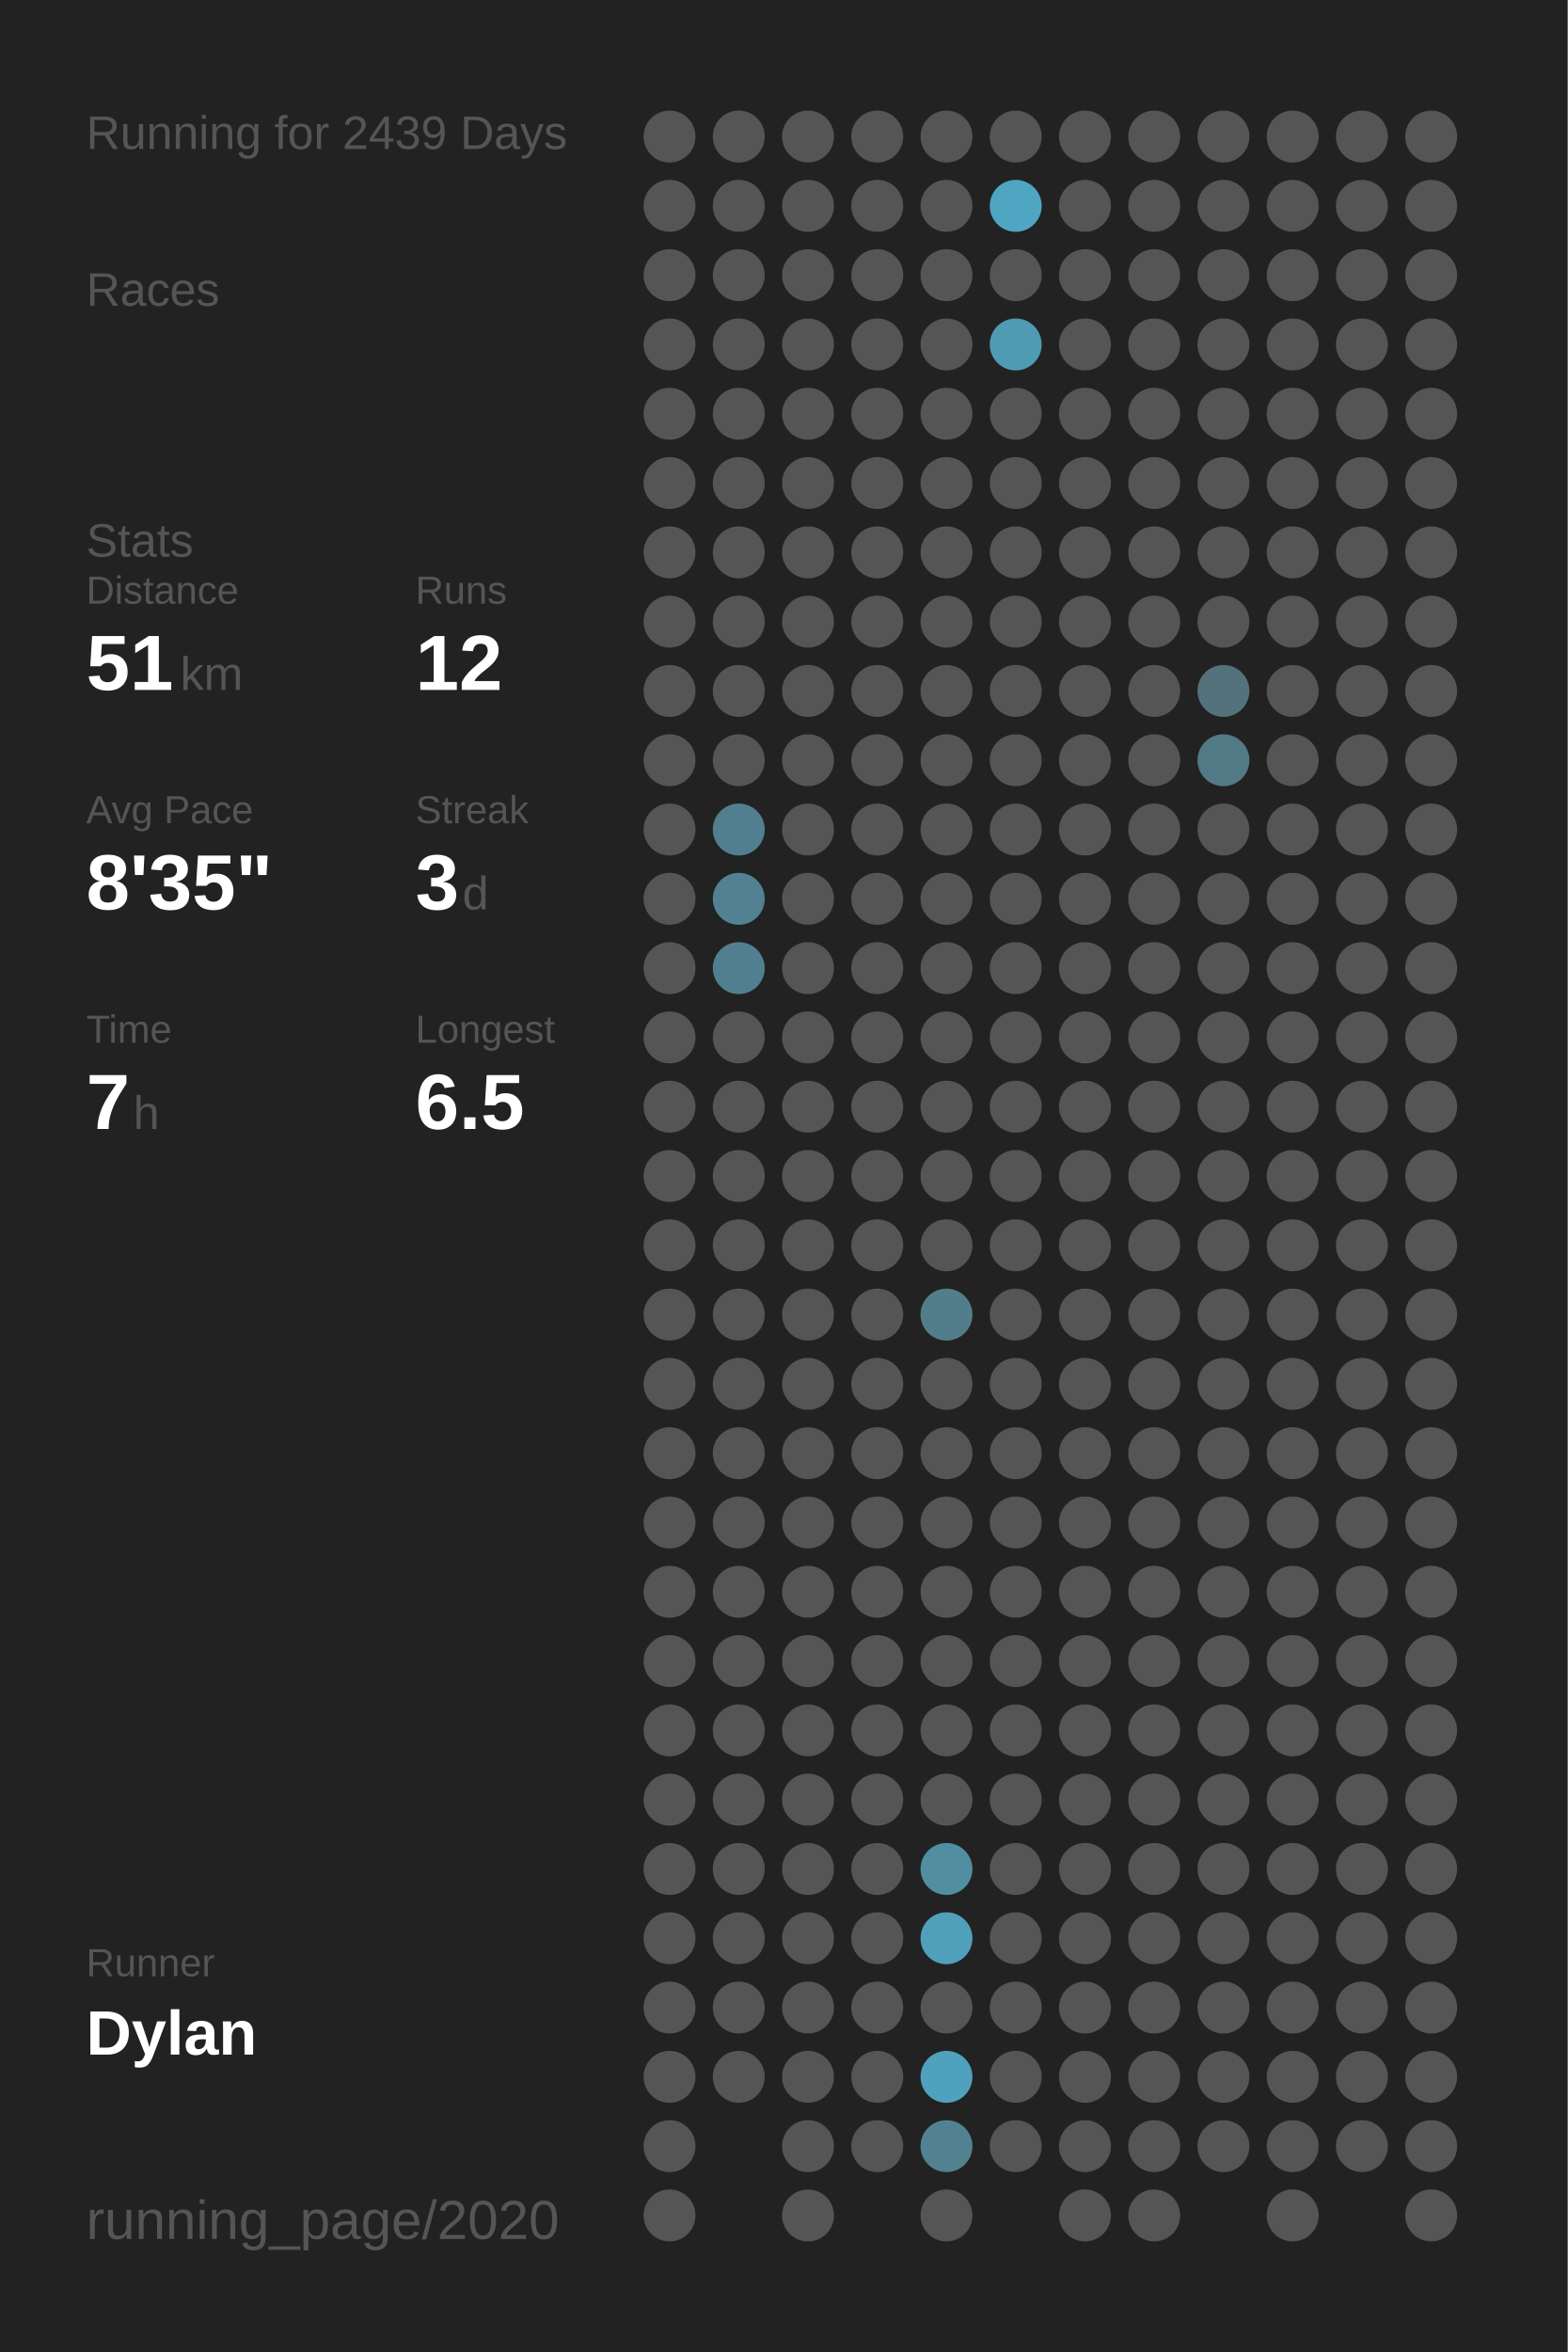
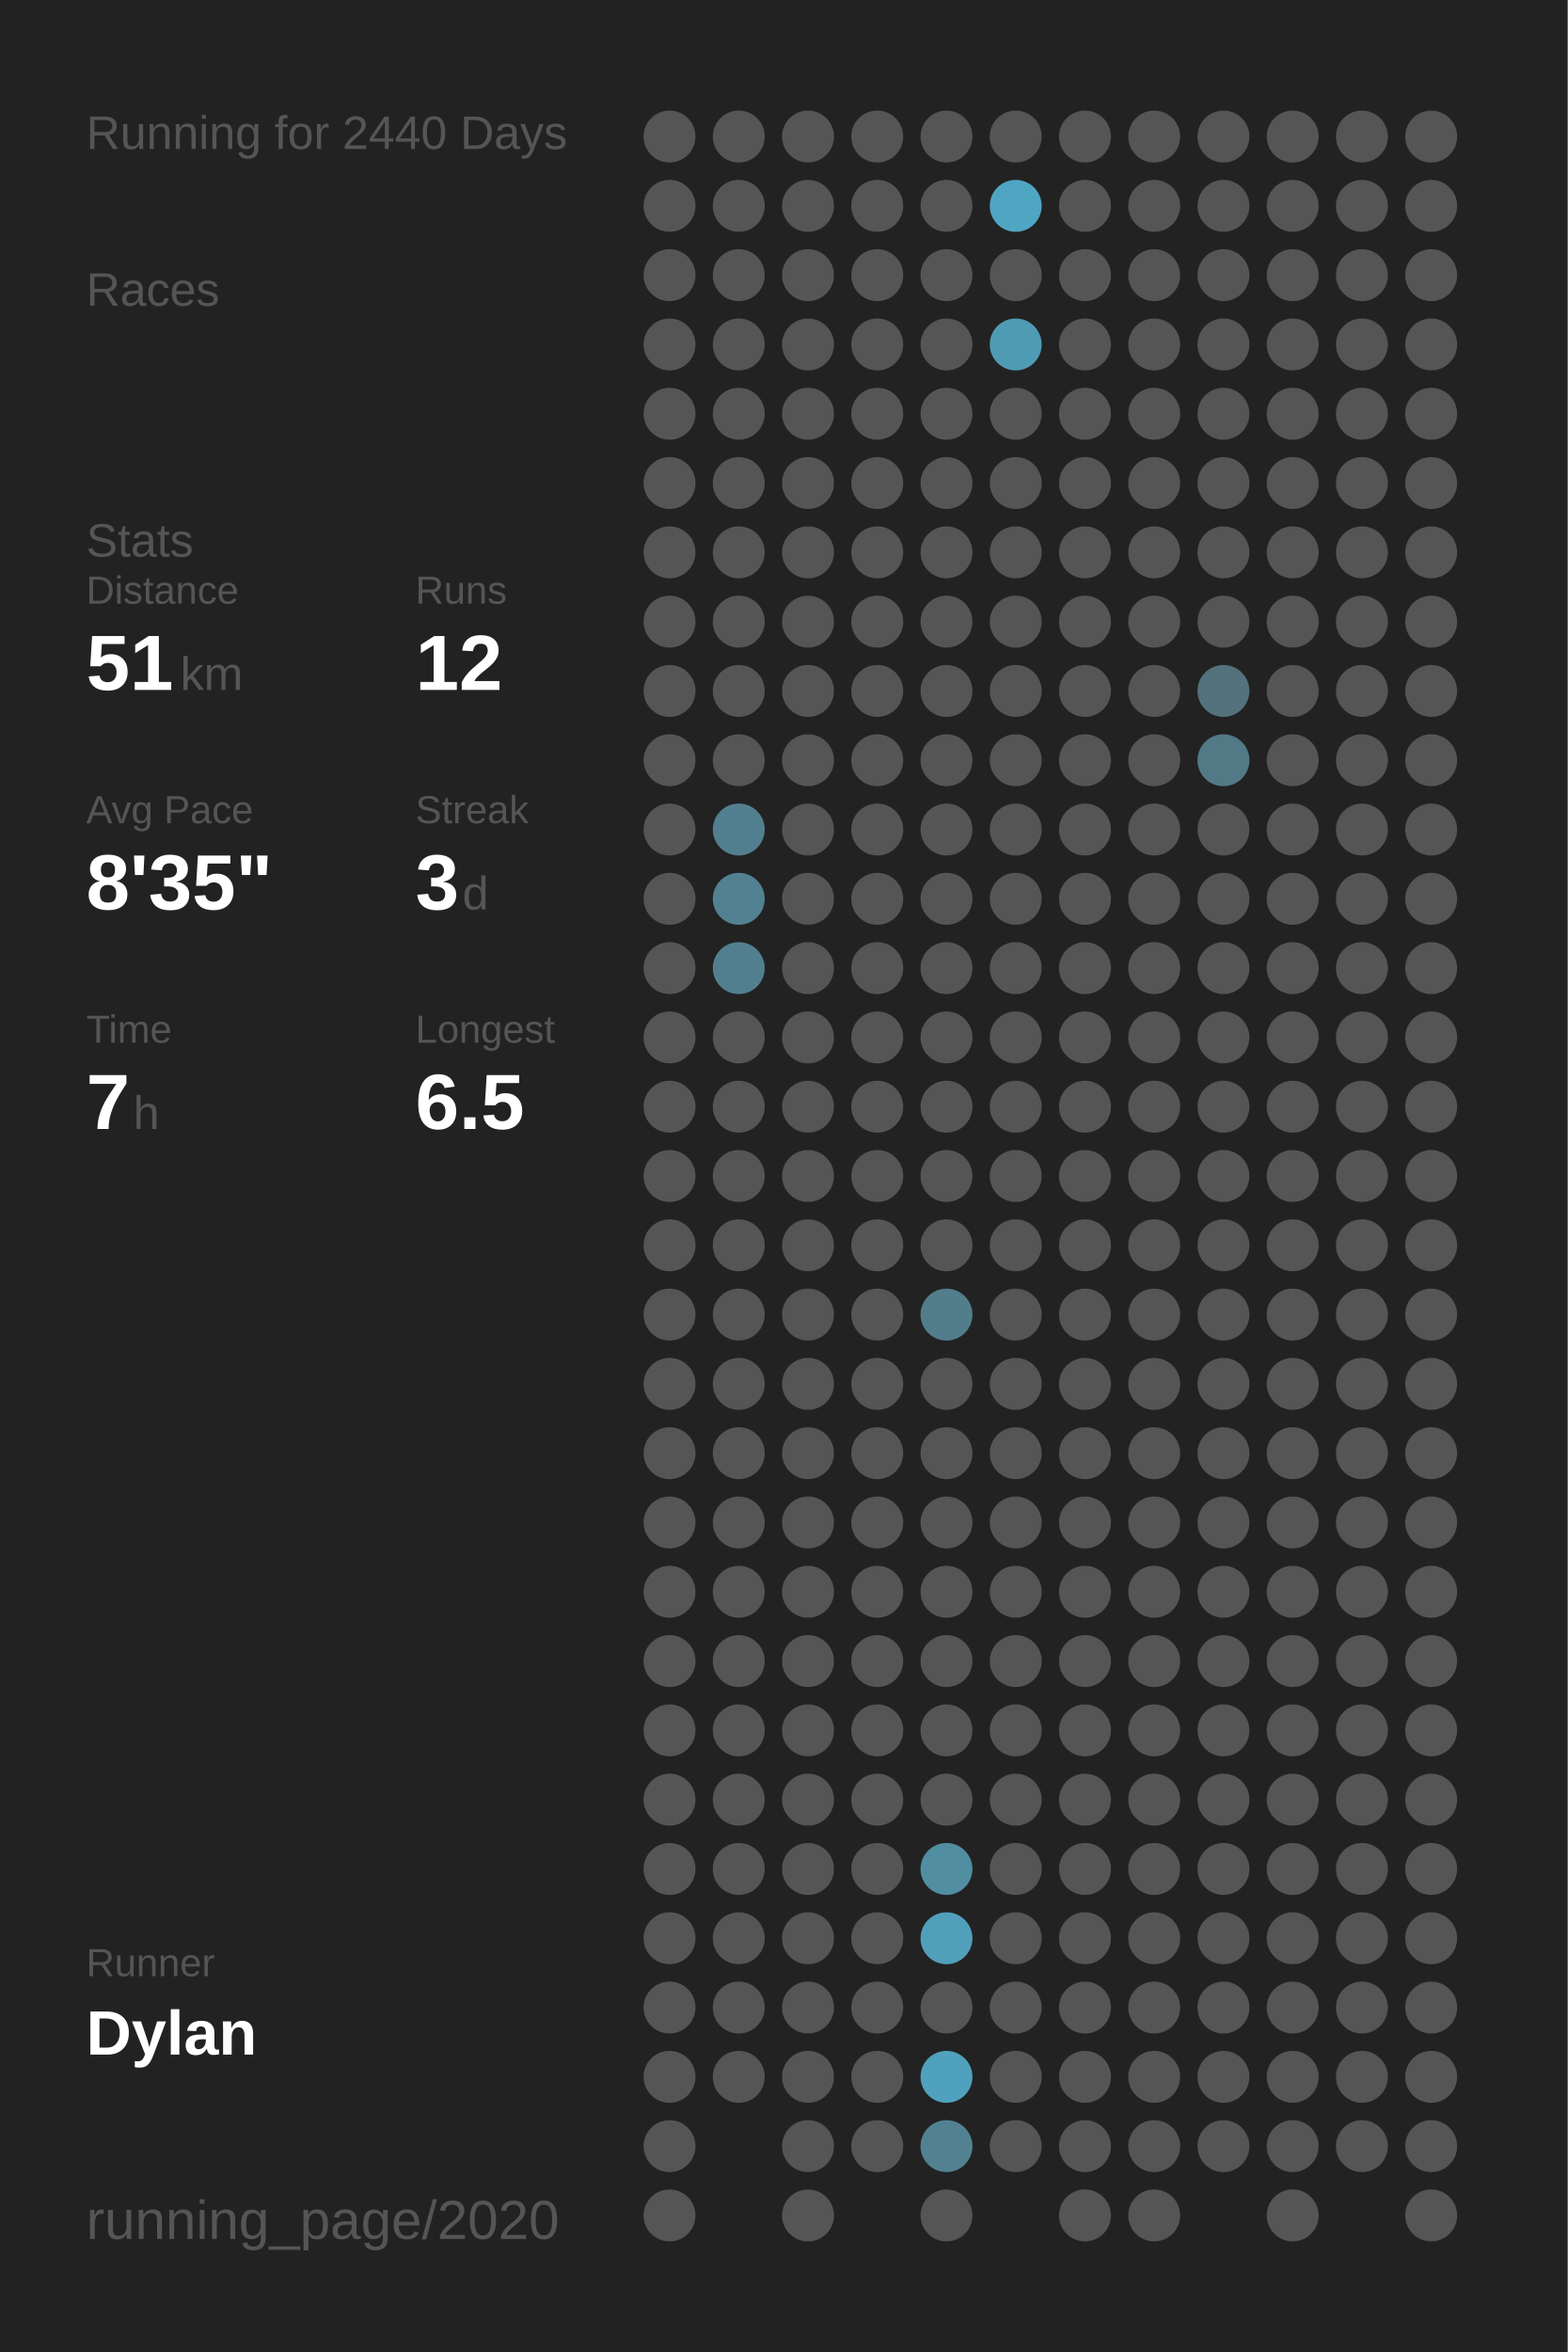
<svg xmlns="http://www.w3.org/2000/svg" baseProfile="full" class="activity-poster" data-activity-mode="running" data-poster-role="poster" data-poster-type="year_summary" height="300mm" version="1.1" viewBox="0,0,200,300" width="200mm">
  <defs />
  <rect class="poster-background" data-poster-role="background" fill="#222222" height="300" stroke="none" width="200" x="0" y="0" />
-   <text fill="#555555" style="font-size:6px; font-family:Arial;" x="11" y="19">Running for 2439 Days</text>
+   <text fill="#555555" style="font-size:6px; font-family:Arial;" x="11" y="19">Running for 2440 Days</text>
  <text fill="#555555" style="font-size:6px; font-family:Arial;" x="11" y="39">Races</text>
  <text fill="#555555" style="font-size:6px; font-family:Arial;" x="11" y="71">Stats</text>
  <text fill="#555555" style="font-size:5px; font-family:Arial;" x="11" y="77">Distance</text>
  <text fill="#FFFFFF" style="font-size:10px; font-family:Arial; font-weight:bold;" x="11" y="88">51</text>
  <text fill="#555555" style="font-size:6px; font-family:Arial;" x="23" y="88">km</text>
  <text fill="#555555" style="font-size:5px; font-family:Arial;" x="53" y="77">Runs</text>
  <text fill="#FFFFFF" style="font-size:10px; font-family:Arial; font-weight:bold;" x="53" y="88">12</text>
  <text fill="#555555" style="font-size:5px; font-family:Arial;" x="11" y="105">Avg Pace</text>
  <text fill="#FFFFFF" style="font-size:10px; font-family:Arial; font-weight:bold;" x="11" y="116">8'35"</text>
  <text fill="#555555" style="font-size:5px; font-family:Arial;" x="53" y="105">Streak</text>
  <text fill="#FFFFFF" style="font-size:10px; font-family:Arial; font-weight:bold;" x="53" y="116">3</text>
  <text fill="#555555" style="font-size:6px; font-family:Arial;" x="59" y="116">d</text>
  <text fill="#555555" style="font-size:5px; font-family:Arial;" x="11" y="133">Time</text>
  <text fill="#FFFFFF" style="font-size:10px; font-family:Arial; font-weight:bold;" x="11" y="144">7</text>
  <text fill="#555555" style="font-size:6px; font-family:Arial;" x="17" y="144">h</text>
  <text fill="#555555" style="font-size:5px; font-family:Arial;" x="53" y="133">Longest</text>
  <text fill="#FFFFFF" style="font-size:10px; font-family:Arial; font-weight:bold;" x="53" y="144">6.5</text>
  <text fill="#555555" style="font-size:5px; font-family:Arial;" x="11" y="252.065">Runner</text>
  <text fill="#FFFFFF" style="font-size:8px; font-family:Arial; font-weight:bold;" x="11" y="262.065">Dylan</text>
  <text fill="#555555" style="font-size:7px; font-family:Arial;" x="11" y="285.581">running_page/2020</text>
  <circle cx="85.417" cy="17.419" fill="#555555" r="3.312" />
  <circle cx="85.417" cy="26.258" fill="#555555" r="3.312" />
  <circle cx="85.417" cy="35.097" fill="#555555" r="3.312" />
  <circle cx="85.417" cy="43.935" fill="#555555" r="3.312" />
  <circle cx="85.417" cy="52.774" fill="#555555" r="3.312" />
  <circle cx="85.417" cy="61.613" fill="#555555" r="3.312" />
  <circle cx="85.417" cy="70.452" fill="#555555" r="3.312" />
  <circle cx="85.417" cy="79.29" fill="#555555" r="3.312" />
  <circle cx="85.417" cy="88.129" fill="#555555" r="3.312" />
  <circle cx="85.417" cy="96.968" fill="#555555" r="3.312" />
  <circle cx="85.417" cy="105.806" fill="#555555" r="3.312" />
  <circle cx="85.417" cy="114.645" fill="#555555" r="3.312" />
  <circle cx="85.417" cy="123.484" fill="#555555" r="3.312" />
  <circle cx="85.417" cy="132.323" fill="#555555" r="3.312" />
  <circle cx="85.417" cy="141.161" fill="#555555" r="3.312" />
  <circle cx="85.417" cy="150" fill="#555555" r="3.312" />
  <circle cx="85.417" cy="158.839" fill="#555555" r="3.312" />
  <circle cx="85.417" cy="167.677" fill="#555555" r="3.312" />
  <circle cx="85.417" cy="176.516" fill="#555555" r="3.312" />
  <circle cx="85.417" cy="185.355" fill="#555555" r="3.312" />
  <circle cx="85.417" cy="194.194" fill="#555555" r="3.312" />
  <circle cx="85.417" cy="203.032" fill="#555555" r="3.312" />
  <circle cx="85.417" cy="211.871" fill="#555555" r="3.312" />
  <circle cx="85.417" cy="220.71" fill="#555555" r="3.312" />
  <circle cx="85.417" cy="229.548" fill="#555555" r="3.312" />
  <circle cx="85.417" cy="238.387" fill="#555555" r="3.312" />
  <circle cx="85.417" cy="247.226" fill="#555555" r="3.312" />
  <circle cx="85.417" cy="256.065" fill="#555555" r="3.312" />
  <circle cx="85.417" cy="264.903" fill="#555555" r="3.312" />
  <circle cx="85.417" cy="273.742" fill="#555555" r="3.312" />
  <circle cx="85.417" cy="282.581" fill="#555555" r="3.312" />
  <circle cx="94.25" cy="17.419" fill="#555555" r="3.312" />
  <circle cx="94.25" cy="26.258" fill="#555555" r="3.312" />
  <circle cx="94.25" cy="35.097" fill="#555555" r="3.312" />
  <circle cx="94.25" cy="43.935" fill="#555555" r="3.312" />
  <circle cx="94.25" cy="52.774" fill="#555555" r="3.312" />
  <circle cx="94.25" cy="61.613" fill="#555555" r="3.312" />
  <circle cx="94.25" cy="70.452" fill="#555555" r="3.312" />
  <circle cx="94.25" cy="79.29" fill="#555555" r="3.312" />
  <circle cx="94.25" cy="88.129" fill="#555555" r="3.312" />
  <circle cx="94.25" cy="96.968" fill="#555555" r="3.312" />
  <circle cx="94.25" cy="105.806" fill="#527f8f" r="3.312" />
  <circle cx="94.25" cy="114.645" fill="#528192" r="3.312" />
  <circle cx="94.25" cy="123.484" fill="#527f8f" r="3.312" />
  <circle cx="94.25" cy="132.323" fill="#555555" r="3.312" />
  <circle cx="94.25" cy="141.161" fill="#555555" r="3.312" />
  <circle cx="94.25" cy="150" fill="#555555" r="3.312" />
  <circle cx="94.25" cy="158.839" fill="#555555" r="3.312" />
  <circle cx="94.25" cy="167.677" fill="#555555" r="3.312" />
  <circle cx="94.25" cy="176.516" fill="#555555" r="3.312" />
  <circle cx="94.25" cy="185.355" fill="#555555" r="3.312" />
  <circle cx="94.25" cy="194.194" fill="#555555" r="3.312" />
  <circle cx="94.25" cy="203.032" fill="#555555" r="3.312" />
  <circle cx="94.25" cy="211.871" fill="#555555" r="3.312" />
  <circle cx="94.25" cy="220.71" fill="#555555" r="3.312" />
  <circle cx="94.25" cy="229.548" fill="#555555" r="3.312" />
  <circle cx="94.25" cy="238.387" fill="#555555" r="3.312" />
  <circle cx="94.25" cy="247.226" fill="#555555" r="3.312" />
  <circle cx="94.25" cy="256.065" fill="#555555" r="3.312" />
  <circle cx="94.25" cy="264.903" fill="#555555" r="3.312" />
  <circle cx="103.083" cy="17.419" fill="#555555" r="3.312" />
  <circle cx="103.083" cy="26.258" fill="#555555" r="3.312" />
  <circle cx="103.083" cy="35.097" fill="#555555" r="3.312" />
  <circle cx="103.083" cy="43.935" fill="#555555" r="3.312" />
  <circle cx="103.083" cy="52.774" fill="#555555" r="3.312" />
  <circle cx="103.083" cy="61.613" fill="#555555" r="3.312" />
  <circle cx="103.083" cy="70.452" fill="#555555" r="3.312" />
  <circle cx="103.083" cy="79.29" fill="#555555" r="3.312" />
  <circle cx="103.083" cy="88.129" fill="#555555" r="3.312" />
  <circle cx="103.083" cy="96.968" fill="#555555" r="3.312" />
  <circle cx="103.083" cy="105.806" fill="#555555" r="3.312" />
  <circle cx="103.083" cy="114.645" fill="#555555" r="3.312" />
  <circle cx="103.083" cy="123.484" fill="#555555" r="3.312" />
  <circle cx="103.083" cy="132.323" fill="#555555" r="3.312" />
  <circle cx="103.083" cy="141.161" fill="#555555" r="3.312" />
  <circle cx="103.083" cy="150" fill="#555555" r="3.312" />
  <circle cx="103.083" cy="158.839" fill="#555555" r="3.312" />
  <circle cx="103.083" cy="167.677" fill="#555555" r="3.312" />
  <circle cx="103.083" cy="176.516" fill="#555555" r="3.312" />
  <circle cx="103.083" cy="185.355" fill="#555555" r="3.312" />
  <circle cx="103.083" cy="194.194" fill="#555555" r="3.312" />
  <circle cx="103.083" cy="203.032" fill="#555555" r="3.312" />
  <circle cx="103.083" cy="211.871" fill="#555555" r="3.312" />
  <circle cx="103.083" cy="220.71" fill="#555555" r="3.312" />
  <circle cx="103.083" cy="229.548" fill="#555555" r="3.312" />
  <circle cx="103.083" cy="238.387" fill="#555555" r="3.312" />
  <circle cx="103.083" cy="247.226" fill="#555555" r="3.312" />
  <circle cx="103.083" cy="256.065" fill="#555555" r="3.312" />
  <circle cx="103.083" cy="264.903" fill="#555555" r="3.312" />
  <circle cx="103.083" cy="273.742" fill="#555555" r="3.312" />
  <circle cx="103.083" cy="282.581" fill="#555555" r="3.312" />
  <circle cx="111.917" cy="17.419" fill="#555555" r="3.312" />
  <circle cx="111.917" cy="26.258" fill="#555555" r="3.312" />
  <circle cx="111.917" cy="35.097" fill="#555555" r="3.312" />
  <circle cx="111.917" cy="43.935" fill="#555555" r="3.312" />
  <circle cx="111.917" cy="52.774" fill="#555555" r="3.312" />
  <circle cx="111.917" cy="61.613" fill="#555555" r="3.312" />
  <circle cx="111.917" cy="70.452" fill="#555555" r="3.312" />
  <circle cx="111.917" cy="79.29" fill="#555555" r="3.312" />
  <circle cx="111.917" cy="88.129" fill="#555555" r="3.312" />
  <circle cx="111.917" cy="96.968" fill="#555555" r="3.312" />
  <circle cx="111.917" cy="105.806" fill="#555555" r="3.312" />
  <circle cx="111.917" cy="114.645" fill="#555555" r="3.312" />
  <circle cx="111.917" cy="123.484" fill="#555555" r="3.312" />
  <circle cx="111.917" cy="132.323" fill="#555555" r="3.312" />
  <circle cx="111.917" cy="141.161" fill="#555555" r="3.312" />
  <circle cx="111.917" cy="150" fill="#555555" r="3.312" />
  <circle cx="111.917" cy="158.839" fill="#555555" r="3.312" />
  <circle cx="111.917" cy="167.677" fill="#555555" r="3.312" />
  <circle cx="111.917" cy="176.516" fill="#555555" r="3.312" />
  <circle cx="111.917" cy="185.355" fill="#555555" r="3.312" />
  <circle cx="111.917" cy="194.194" fill="#555555" r="3.312" />
  <circle cx="111.917" cy="203.032" fill="#555555" r="3.312" />
  <circle cx="111.917" cy="211.871" fill="#555555" r="3.312" />
  <circle cx="111.917" cy="220.71" fill="#555555" r="3.312" />
  <circle cx="111.917" cy="229.548" fill="#555555" r="3.312" />
  <circle cx="111.917" cy="238.387" fill="#555555" r="3.312" />
  <circle cx="111.917" cy="247.226" fill="#555555" r="3.312" />
  <circle cx="111.917" cy="256.065" fill="#555555" r="3.312" />
  <circle cx="111.917" cy="264.903" fill="#555555" r="3.312" />
  <circle cx="111.917" cy="273.742" fill="#555555" r="3.312" />
  <circle cx="120.75" cy="17.419" fill="#555555" r="3.312" />
  <circle cx="120.75" cy="26.258" fill="#555555" r="3.312" />
  <circle cx="120.75" cy="35.097" fill="#555555" r="3.312" />
  <circle cx="120.75" cy="43.935" fill="#555555" r="3.312" />
  <circle cx="120.75" cy="52.774" fill="#555555" r="3.312" />
  <circle cx="120.75" cy="61.613" fill="#555555" r="3.312" />
  <circle cx="120.75" cy="70.452" fill="#555555" r="3.312" />
  <circle cx="120.75" cy="79.29" fill="#555555" r="3.312" />
  <circle cx="120.75" cy="88.129" fill="#555555" r="3.312" />
  <circle cx="120.75" cy="96.968" fill="#555555" r="3.312" />
  <circle cx="120.75" cy="105.806" fill="#555555" r="3.312" />
  <circle cx="120.75" cy="114.645" fill="#555555" r="3.312" />
  <circle cx="120.75" cy="123.484" fill="#555555" r="3.312" />
  <circle cx="120.75" cy="132.323" fill="#555555" r="3.312" />
  <circle cx="120.75" cy="141.161" fill="#555555" r="3.312" />
  <circle cx="120.75" cy="150" fill="#555555" r="3.312" />
  <circle cx="120.75" cy="158.839" fill="#555555" r="3.312" />
  <circle cx="120.75" cy="167.677" fill="#527e8c" r="3.312" />
  <circle cx="120.75" cy="176.516" fill="#555555" r="3.312" />
  <circle cx="120.75" cy="185.355" fill="#555555" r="3.312" />
  <circle cx="120.75" cy="194.194" fill="#555555" r="3.312" />
  <circle cx="120.75" cy="203.032" fill="#555555" r="3.312" />
  <circle cx="120.75" cy="211.871" fill="#555555" r="3.312" />
  <circle cx="120.75" cy="220.71" fill="#555555" r="3.312" />
  <circle cx="120.75" cy="229.548" fill="#555555" r="3.312" />
  <circle cx="120.75" cy="238.387" fill="#518ea2" r="3.312" />
  <circle cx="120.75" cy="247.226" fill="#50a0bc" r="3.312" />
  <circle cx="120.75" cy="256.065" fill="#555555" r="3.312" />
  <circle cx="120.75" cy="264.903" fill="#50a1bd" r="3.312" />
  <circle cx="120.75" cy="273.742" fill="#528292" r="3.312" />
  <circle cx="120.75" cy="282.581" fill="#555555" r="3.312" />
  <circle cx="129.583" cy="17.419" fill="#555555" r="3.312" />
  <circle cx="129.583" cy="26.258" fill="#4fa6c3" r="3.312" />
  <circle cx="129.583" cy="35.097" fill="#555555" r="3.312" />
  <circle cx="129.583" cy="43.935" fill="#509bb4" r="3.312" />
  <circle cx="129.583" cy="52.774" fill="#555555" r="3.312" />
  <circle cx="129.583" cy="61.613" fill="#555555" r="3.312" />
  <circle cx="129.583" cy="70.452" fill="#555555" r="3.312" />
  <circle cx="129.583" cy="79.29" fill="#555555" r="3.312" />
  <circle cx="129.583" cy="88.129" fill="#555555" r="3.312" />
  <circle cx="129.583" cy="96.968" fill="#555555" r="3.312" />
  <circle cx="129.583" cy="105.806" fill="#555555" r="3.312" />
  <circle cx="129.583" cy="114.645" fill="#555555" r="3.312" />
  <circle cx="129.583" cy="123.484" fill="#555555" r="3.312" />
  <circle cx="129.583" cy="132.323" fill="#555555" r="3.312" />
  <circle cx="129.583" cy="141.161" fill="#555555" r="3.312" />
  <circle cx="129.583" cy="150" fill="#555555" r="3.312" />
  <circle cx="129.583" cy="158.839" fill="#555555" r="3.312" />
  <circle cx="129.583" cy="167.677" fill="#555555" r="3.312" />
  <circle cx="129.583" cy="176.516" fill="#555555" r="3.312" />
  <circle cx="129.583" cy="185.355" fill="#555555" r="3.312" />
  <circle cx="129.583" cy="194.194" fill="#555555" r="3.312" />
  <circle cx="129.583" cy="203.032" fill="#555555" r="3.312" />
  <circle cx="129.583" cy="211.871" fill="#555555" r="3.312" />
  <circle cx="129.583" cy="220.71" fill="#555555" r="3.312" />
  <circle cx="129.583" cy="229.548" fill="#555555" r="3.312" />
  <circle cx="129.583" cy="238.387" fill="#555555" r="3.312" />
  <circle cx="129.583" cy="247.226" fill="#555555" r="3.312" />
  <circle cx="129.583" cy="256.065" fill="#555555" r="3.312" />
  <circle cx="129.583" cy="264.903" fill="#555555" r="3.312" />
  <circle cx="129.583" cy="273.742" fill="#555555" r="3.312" />
  <circle cx="138.417" cy="17.419" fill="#555555" r="3.312" />
  <circle cx="138.417" cy="26.258" fill="#555555" r="3.312" />
  <circle cx="138.417" cy="35.097" fill="#555555" r="3.312" />
  <circle cx="138.417" cy="43.935" fill="#555555" r="3.312" />
  <circle cx="138.417" cy="52.774" fill="#555555" r="3.312" />
  <circle cx="138.417" cy="61.613" fill="#555555" r="3.312" />
  <circle cx="138.417" cy="70.452" fill="#555555" r="3.312" />
  <circle cx="138.417" cy="79.29" fill="#555555" r="3.312" />
  <circle cx="138.417" cy="88.129" fill="#555555" r="3.312" />
  <circle cx="138.417" cy="96.968" fill="#555555" r="3.312" />
  <circle cx="138.417" cy="105.806" fill="#555555" r="3.312" />
  <circle cx="138.417" cy="114.645" fill="#555555" r="3.312" />
  <circle cx="138.417" cy="123.484" fill="#555555" r="3.312" />
  <circle cx="138.417" cy="132.323" fill="#555555" r="3.312" />
  <circle cx="138.417" cy="141.161" fill="#555555" r="3.312" />
  <circle cx="138.417" cy="150" fill="#555555" r="3.312" />
  <circle cx="138.417" cy="158.839" fill="#555555" r="3.312" />
  <circle cx="138.417" cy="167.677" fill="#555555" r="3.312" />
  <circle cx="138.417" cy="176.516" fill="#555555" r="3.312" />
  <circle cx="138.417" cy="185.355" fill="#555555" r="3.312" />
  <circle cx="138.417" cy="194.194" fill="#555555" r="3.312" />
  <circle cx="138.417" cy="203.032" fill="#555555" r="3.312" />
  <circle cx="138.417" cy="211.871" fill="#555555" r="3.312" />
  <circle cx="138.417" cy="220.71" fill="#555555" r="3.312" />
  <circle cx="138.417" cy="229.548" fill="#555555" r="3.312" />
  <circle cx="138.417" cy="238.387" fill="#555555" r="3.312" />
  <circle cx="138.417" cy="247.226" fill="#555555" r="3.312" />
  <circle cx="138.417" cy="256.065" fill="#555555" r="3.312" />
  <circle cx="138.417" cy="264.903" fill="#555555" r="3.312" />
  <circle cx="138.417" cy="273.742" fill="#555555" r="3.312" />
  <circle cx="138.417" cy="282.581" fill="#555555" r="3.312" />
  <circle cx="147.25" cy="17.419" fill="#555555" r="3.312" />
  <circle cx="147.25" cy="26.258" fill="#555555" r="3.312" />
  <circle cx="147.25" cy="35.097" fill="#555555" r="3.312" />
  <circle cx="147.25" cy="43.935" fill="#555555" r="3.312" />
  <circle cx="147.25" cy="52.774" fill="#555555" r="3.312" />
  <circle cx="147.25" cy="61.613" fill="#555555" r="3.312" />
  <circle cx="147.25" cy="70.452" fill="#555555" r="3.312" />
  <circle cx="147.25" cy="79.29" fill="#555555" r="3.312" />
  <circle cx="147.25" cy="88.129" fill="#555555" r="3.312" />
  <circle cx="147.25" cy="96.968" fill="#555555" r="3.312" />
  <circle cx="147.25" cy="105.806" fill="#555555" r="3.312" />
  <circle cx="147.25" cy="114.645" fill="#555555" r="3.312" />
  <circle cx="147.25" cy="123.484" fill="#555555" r="3.312" />
  <circle cx="147.25" cy="132.323" fill="#555555" r="3.312" />
  <circle cx="147.25" cy="141.161" fill="#555555" r="3.312" />
  <circle cx="147.25" cy="150" fill="#555555" r="3.312" />
  <circle cx="147.25" cy="158.839" fill="#555555" r="3.312" />
  <circle cx="147.25" cy="167.677" fill="#555555" r="3.312" />
  <circle cx="147.25" cy="176.516" fill="#555555" r="3.312" />
  <circle cx="147.25" cy="185.355" fill="#555555" r="3.312" />
  <circle cx="147.25" cy="194.194" fill="#555555" r="3.312" />
  <circle cx="147.25" cy="203.032" fill="#555555" r="3.312" />
  <circle cx="147.25" cy="211.871" fill="#555555" r="3.312" />
  <circle cx="147.25" cy="220.71" fill="#555555" r="3.312" />
  <circle cx="147.25" cy="229.548" fill="#555555" r="3.312" />
  <circle cx="147.25" cy="238.387" fill="#555555" r="3.312" />
  <circle cx="147.25" cy="247.226" fill="#555555" r="3.312" />
  <circle cx="147.25" cy="256.065" fill="#555555" r="3.312" />
  <circle cx="147.25" cy="264.903" fill="#555555" r="3.312" />
  <circle cx="147.25" cy="273.742" fill="#555555" r="3.312" />
  <circle cx="147.25" cy="282.581" fill="#555555" r="3.312" />
  <circle cx="156.083" cy="17.419" fill="#555555" r="3.312" />
  <circle cx="156.083" cy="26.258" fill="#555555" r="3.312" />
  <circle cx="156.083" cy="35.097" fill="#555555" r="3.312" />
  <circle cx="156.083" cy="43.935" fill="#555555" r="3.312" />
  <circle cx="156.083" cy="52.774" fill="#555555" r="3.312" />
  <circle cx="156.083" cy="61.613" fill="#555555" r="3.312" />
  <circle cx="156.083" cy="70.452" fill="#555555" r="3.312" />
  <circle cx="156.083" cy="79.29" fill="#555555" r="3.312" />
  <circle cx="156.083" cy="88.129" fill="#53727c" r="3.312" />
  <circle cx="156.083" cy="96.968" fill="#527986" r="3.312" />
  <circle cx="156.083" cy="105.806" fill="#555555" r="3.312" />
  <circle cx="156.083" cy="114.645" fill="#555555" r="3.312" />
  <circle cx="156.083" cy="123.484" fill="#555555" r="3.312" />
  <circle cx="156.083" cy="132.323" fill="#555555" r="3.312" />
  <circle cx="156.083" cy="141.161" fill="#555555" r="3.312" />
  <circle cx="156.083" cy="150" fill="#555555" r="3.312" />
  <circle cx="156.083" cy="158.839" fill="#555555" r="3.312" />
  <circle cx="156.083" cy="167.677" fill="#555555" r="3.312" />
  <circle cx="156.083" cy="176.516" fill="#555555" r="3.312" />
  <circle cx="156.083" cy="185.355" fill="#555555" r="3.312" />
  <circle cx="156.083" cy="194.194" fill="#555555" r="3.312" />
  <circle cx="156.083" cy="203.032" fill="#555555" r="3.312" />
  <circle cx="156.083" cy="211.871" fill="#555555" r="3.312" />
  <circle cx="156.083" cy="220.71" fill="#555555" r="3.312" />
  <circle cx="156.083" cy="229.548" fill="#555555" r="3.312" />
  <circle cx="156.083" cy="238.387" fill="#555555" r="3.312" />
  <circle cx="156.083" cy="247.226" fill="#555555" r="3.312" />
  <circle cx="156.083" cy="256.065" fill="#555555" r="3.312" />
  <circle cx="156.083" cy="264.903" fill="#555555" r="3.312" />
  <circle cx="156.083" cy="273.742" fill="#555555" r="3.312" />
  <circle cx="164.917" cy="17.419" fill="#555555" r="3.312" />
  <circle cx="164.917" cy="26.258" fill="#555555" r="3.312" />
  <circle cx="164.917" cy="35.097" fill="#555555" r="3.312" />
  <circle cx="164.917" cy="43.935" fill="#555555" r="3.312" />
  <circle cx="164.917" cy="52.774" fill="#555555" r="3.312" />
  <circle cx="164.917" cy="61.613" fill="#555555" r="3.312" />
  <circle cx="164.917" cy="70.452" fill="#555555" r="3.312" />
  <circle cx="164.917" cy="79.29" fill="#555555" r="3.312" />
  <circle cx="164.917" cy="88.129" fill="#555555" r="3.312" />
  <circle cx="164.917" cy="96.968" fill="#555555" r="3.312" />
  <circle cx="164.917" cy="105.806" fill="#555555" r="3.312" />
  <circle cx="164.917" cy="114.645" fill="#555555" r="3.312" />
  <circle cx="164.917" cy="123.484" fill="#555555" r="3.312" />
  <circle cx="164.917" cy="132.323" fill="#555555" r="3.312" />
  <circle cx="164.917" cy="141.161" fill="#555555" r="3.312" />
  <circle cx="164.917" cy="150" fill="#555555" r="3.312" />
  <circle cx="164.917" cy="158.839" fill="#555555" r="3.312" />
  <circle cx="164.917" cy="167.677" fill="#555555" r="3.312" />
  <circle cx="164.917" cy="176.516" fill="#555555" r="3.312" />
  <circle cx="164.917" cy="185.355" fill="#555555" r="3.312" />
  <circle cx="164.917" cy="194.194" fill="#555555" r="3.312" />
  <circle cx="164.917" cy="203.032" fill="#555555" r="3.312" />
  <circle cx="164.917" cy="211.871" fill="#555555" r="3.312" />
  <circle cx="164.917" cy="220.71" fill="#555555" r="3.312" />
  <circle cx="164.917" cy="229.548" fill="#555555" r="3.312" />
  <circle cx="164.917" cy="238.387" fill="#555555" r="3.312" />
  <circle cx="164.917" cy="247.226" fill="#555555" r="3.312" />
  <circle cx="164.917" cy="256.065" fill="#555555" r="3.312" />
  <circle cx="164.917" cy="264.903" fill="#555555" r="3.312" />
  <circle cx="164.917" cy="273.742" fill="#555555" r="3.312" />
  <circle cx="164.917" cy="282.581" fill="#555555" r="3.312" />
  <circle cx="173.75" cy="17.419" fill="#555555" r="3.312" />
  <circle cx="173.75" cy="26.258" fill="#555555" r="3.312" />
  <circle cx="173.75" cy="35.097" fill="#555555" r="3.312" />
  <circle cx="173.75" cy="43.935" fill="#555555" r="3.312" />
  <circle cx="173.75" cy="52.774" fill="#555555" r="3.312" />
  <circle cx="173.75" cy="61.613" fill="#555555" r="3.312" />
  <circle cx="173.75" cy="70.452" fill="#555555" r="3.312" />
  <circle cx="173.75" cy="79.29" fill="#555555" r="3.312" />
  <circle cx="173.75" cy="88.129" fill="#555555" r="3.312" />
  <circle cx="173.75" cy="96.968" fill="#555555" r="3.312" />
  <circle cx="173.75" cy="105.806" fill="#555555" r="3.312" />
  <circle cx="173.75" cy="114.645" fill="#555555" r="3.312" />
  <circle cx="173.75" cy="123.484" fill="#555555" r="3.312" />
  <circle cx="173.75" cy="132.323" fill="#555555" r="3.312" />
  <circle cx="173.75" cy="141.161" fill="#555555" r="3.312" />
  <circle cx="173.75" cy="150" fill="#555555" r="3.312" />
  <circle cx="173.75" cy="158.839" fill="#555555" r="3.312" />
  <circle cx="173.75" cy="167.677" fill="#555555" r="3.312" />
  <circle cx="173.75" cy="176.516" fill="#555555" r="3.312" />
  <circle cx="173.75" cy="185.355" fill="#555555" r="3.312" />
  <circle cx="173.75" cy="194.194" fill="#555555" r="3.312" />
  <circle cx="173.75" cy="203.032" fill="#555555" r="3.312" />
  <circle cx="173.75" cy="211.871" fill="#555555" r="3.312" />
  <circle cx="173.75" cy="220.71" fill="#555555" r="3.312" />
  <circle cx="173.75" cy="229.548" fill="#555555" r="3.312" />
  <circle cx="173.75" cy="238.387" fill="#555555" r="3.312" />
  <circle cx="173.75" cy="247.226" fill="#555555" r="3.312" />
  <circle cx="173.75" cy="256.065" fill="#555555" r="3.312" />
  <circle cx="173.75" cy="264.903" fill="#555555" r="3.312" />
  <circle cx="173.75" cy="273.742" fill="#555555" r="3.312" />
  <circle cx="182.583" cy="17.419" fill="#555555" r="3.312" />
  <circle cx="182.583" cy="26.258" fill="#555555" r="3.312" />
  <circle cx="182.583" cy="35.097" fill="#555555" r="3.312" />
  <circle cx="182.583" cy="43.935" fill="#555555" r="3.312" />
  <circle cx="182.583" cy="52.774" fill="#555555" r="3.312" />
  <circle cx="182.583" cy="61.613" fill="#555555" r="3.312" />
  <circle cx="182.583" cy="70.452" fill="#555555" r="3.312" />
  <circle cx="182.583" cy="79.29" fill="#555555" r="3.312" />
  <circle cx="182.583" cy="88.129" fill="#555555" r="3.312" />
  <circle cx="182.583" cy="96.968" fill="#555555" r="3.312" />
  <circle cx="182.583" cy="105.806" fill="#555555" r="3.312" />
  <circle cx="182.583" cy="114.645" fill="#555555" r="3.312" />
  <circle cx="182.583" cy="123.484" fill="#555555" r="3.312" />
  <circle cx="182.583" cy="132.323" fill="#555555" r="3.312" />
  <circle cx="182.583" cy="141.161" fill="#555555" r="3.312" />
  <circle cx="182.583" cy="150" fill="#555555" r="3.312" />
  <circle cx="182.583" cy="158.839" fill="#555555" r="3.312" />
  <circle cx="182.583" cy="167.677" fill="#555555" r="3.312" />
  <circle cx="182.583" cy="176.516" fill="#555555" r="3.312" />
  <circle cx="182.583" cy="185.355" fill="#555555" r="3.312" />
  <circle cx="182.583" cy="194.194" fill="#555555" r="3.312" />
  <circle cx="182.583" cy="203.032" fill="#555555" r="3.312" />
  <circle cx="182.583" cy="211.871" fill="#555555" r="3.312" />
  <circle cx="182.583" cy="220.71" fill="#555555" r="3.312" />
  <circle cx="182.583" cy="229.548" fill="#555555" r="3.312" />
  <circle cx="182.583" cy="238.387" fill="#555555" r="3.312" />
  <circle cx="182.583" cy="247.226" fill="#555555" r="3.312" />
  <circle cx="182.583" cy="256.065" fill="#555555" r="3.312" />
  <circle cx="182.583" cy="264.903" fill="#555555" r="3.312" />
  <circle cx="182.583" cy="273.742" fill="#555555" r="3.312" />
  <circle cx="182.583" cy="282.581" fill="#555555" r="3.312" />
</svg>
